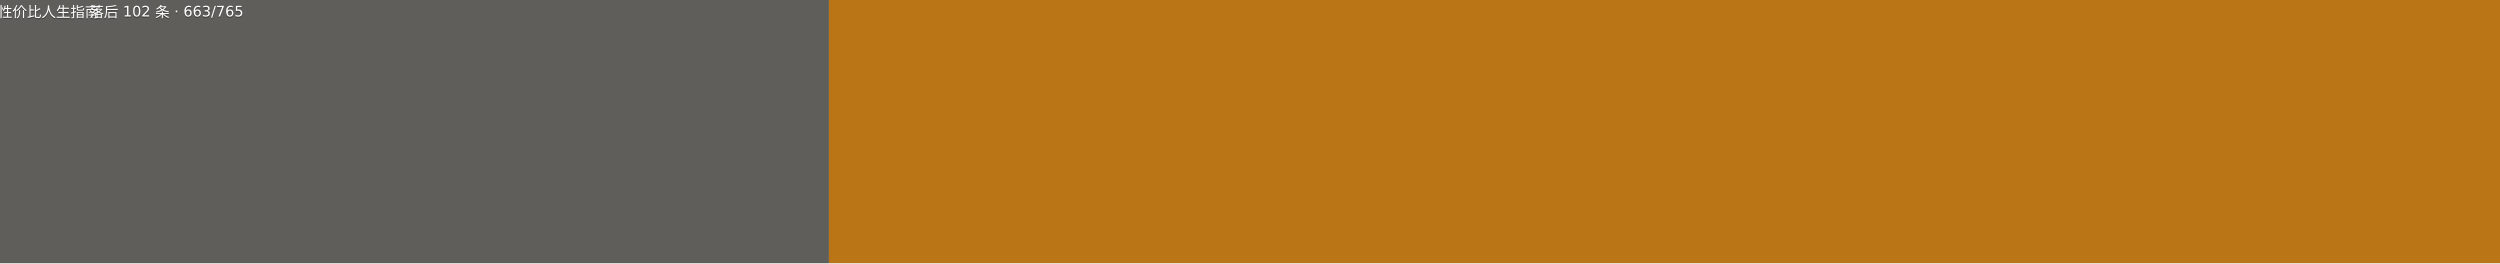
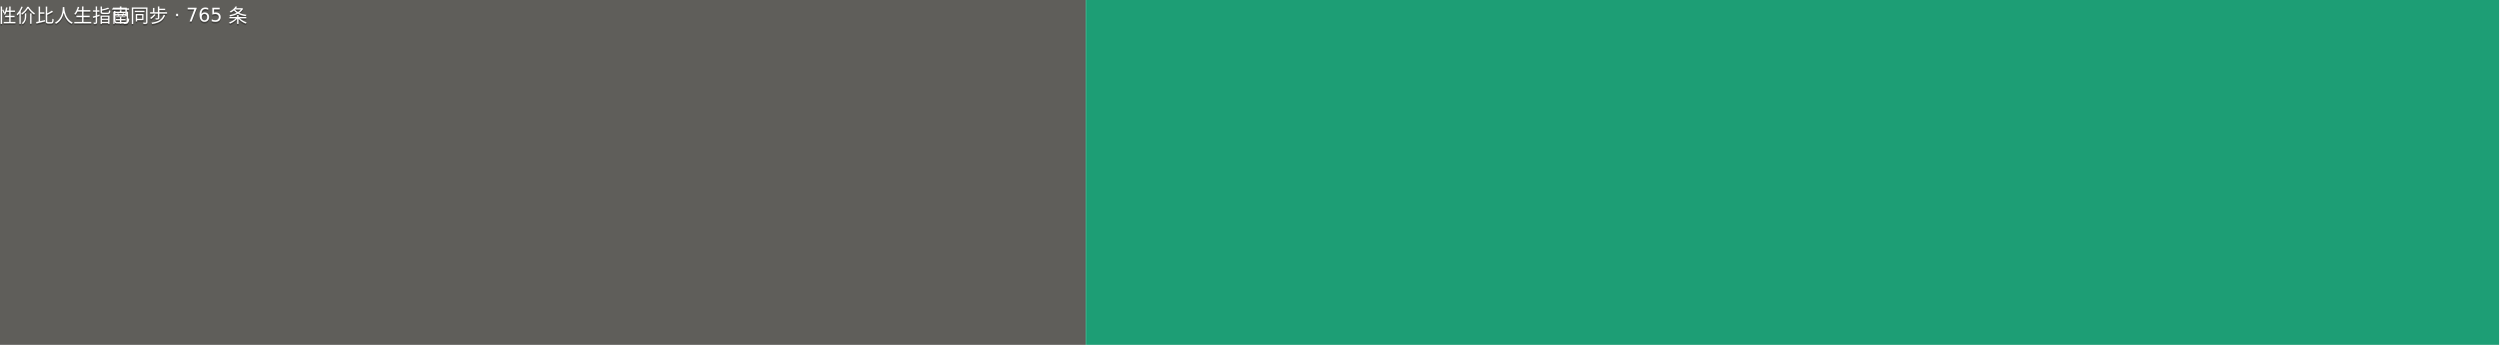
- <svg xmlns="http://www.w3.org/2000/svg" width="190" height="20" viewBox="0 0 1900 200" role="img" aria-label="高性价比人生指南: 落后 102 条 · 663/765">
+ <svg xmlns="http://www.w3.org/2000/svg" width="145" height="20" viewBox="0 0 1450 200" role="img" aria-label="高性价比人生指南: 已同步 · 765 条">
  <g>
    <rect width="630" height="200" fill="#5f5e5a" />
-     <rect x="630" width="1270" height="200" fill="#ba7517" />
+     <rect x="630" width="820" height="200" fill="#1d9e75" />
    <g fill="#fff" text-anchor="middle" font-family="Verdana,Geneva,DejaVu Sans,sans-serif" font-size="110">
      <text x="315" y="140" fill="#010101" fill-opacity=".3" transform="scale(.1)">高性价比人生指南</text>
      <text x="315" y="130" transform="scale(.1)">高性价比人生指南</text>
-       <text x="1265" y="140" fill="#010101" fill-opacity=".3" transform="scale(.1)">落后 102 条 · 663/765</text>
-       <text x="1265" y="130" transform="scale(.1)">落后 102 条 · 663/765</text>
+       <text x="1040" y="140" fill="#010101" fill-opacity=".3" transform="scale(.1)">已同步 · 765 条</text>
+       <text x="1040" y="130" transform="scale(.1)">已同步 · 765 条</text>
    </g>
  </g>
</svg>
